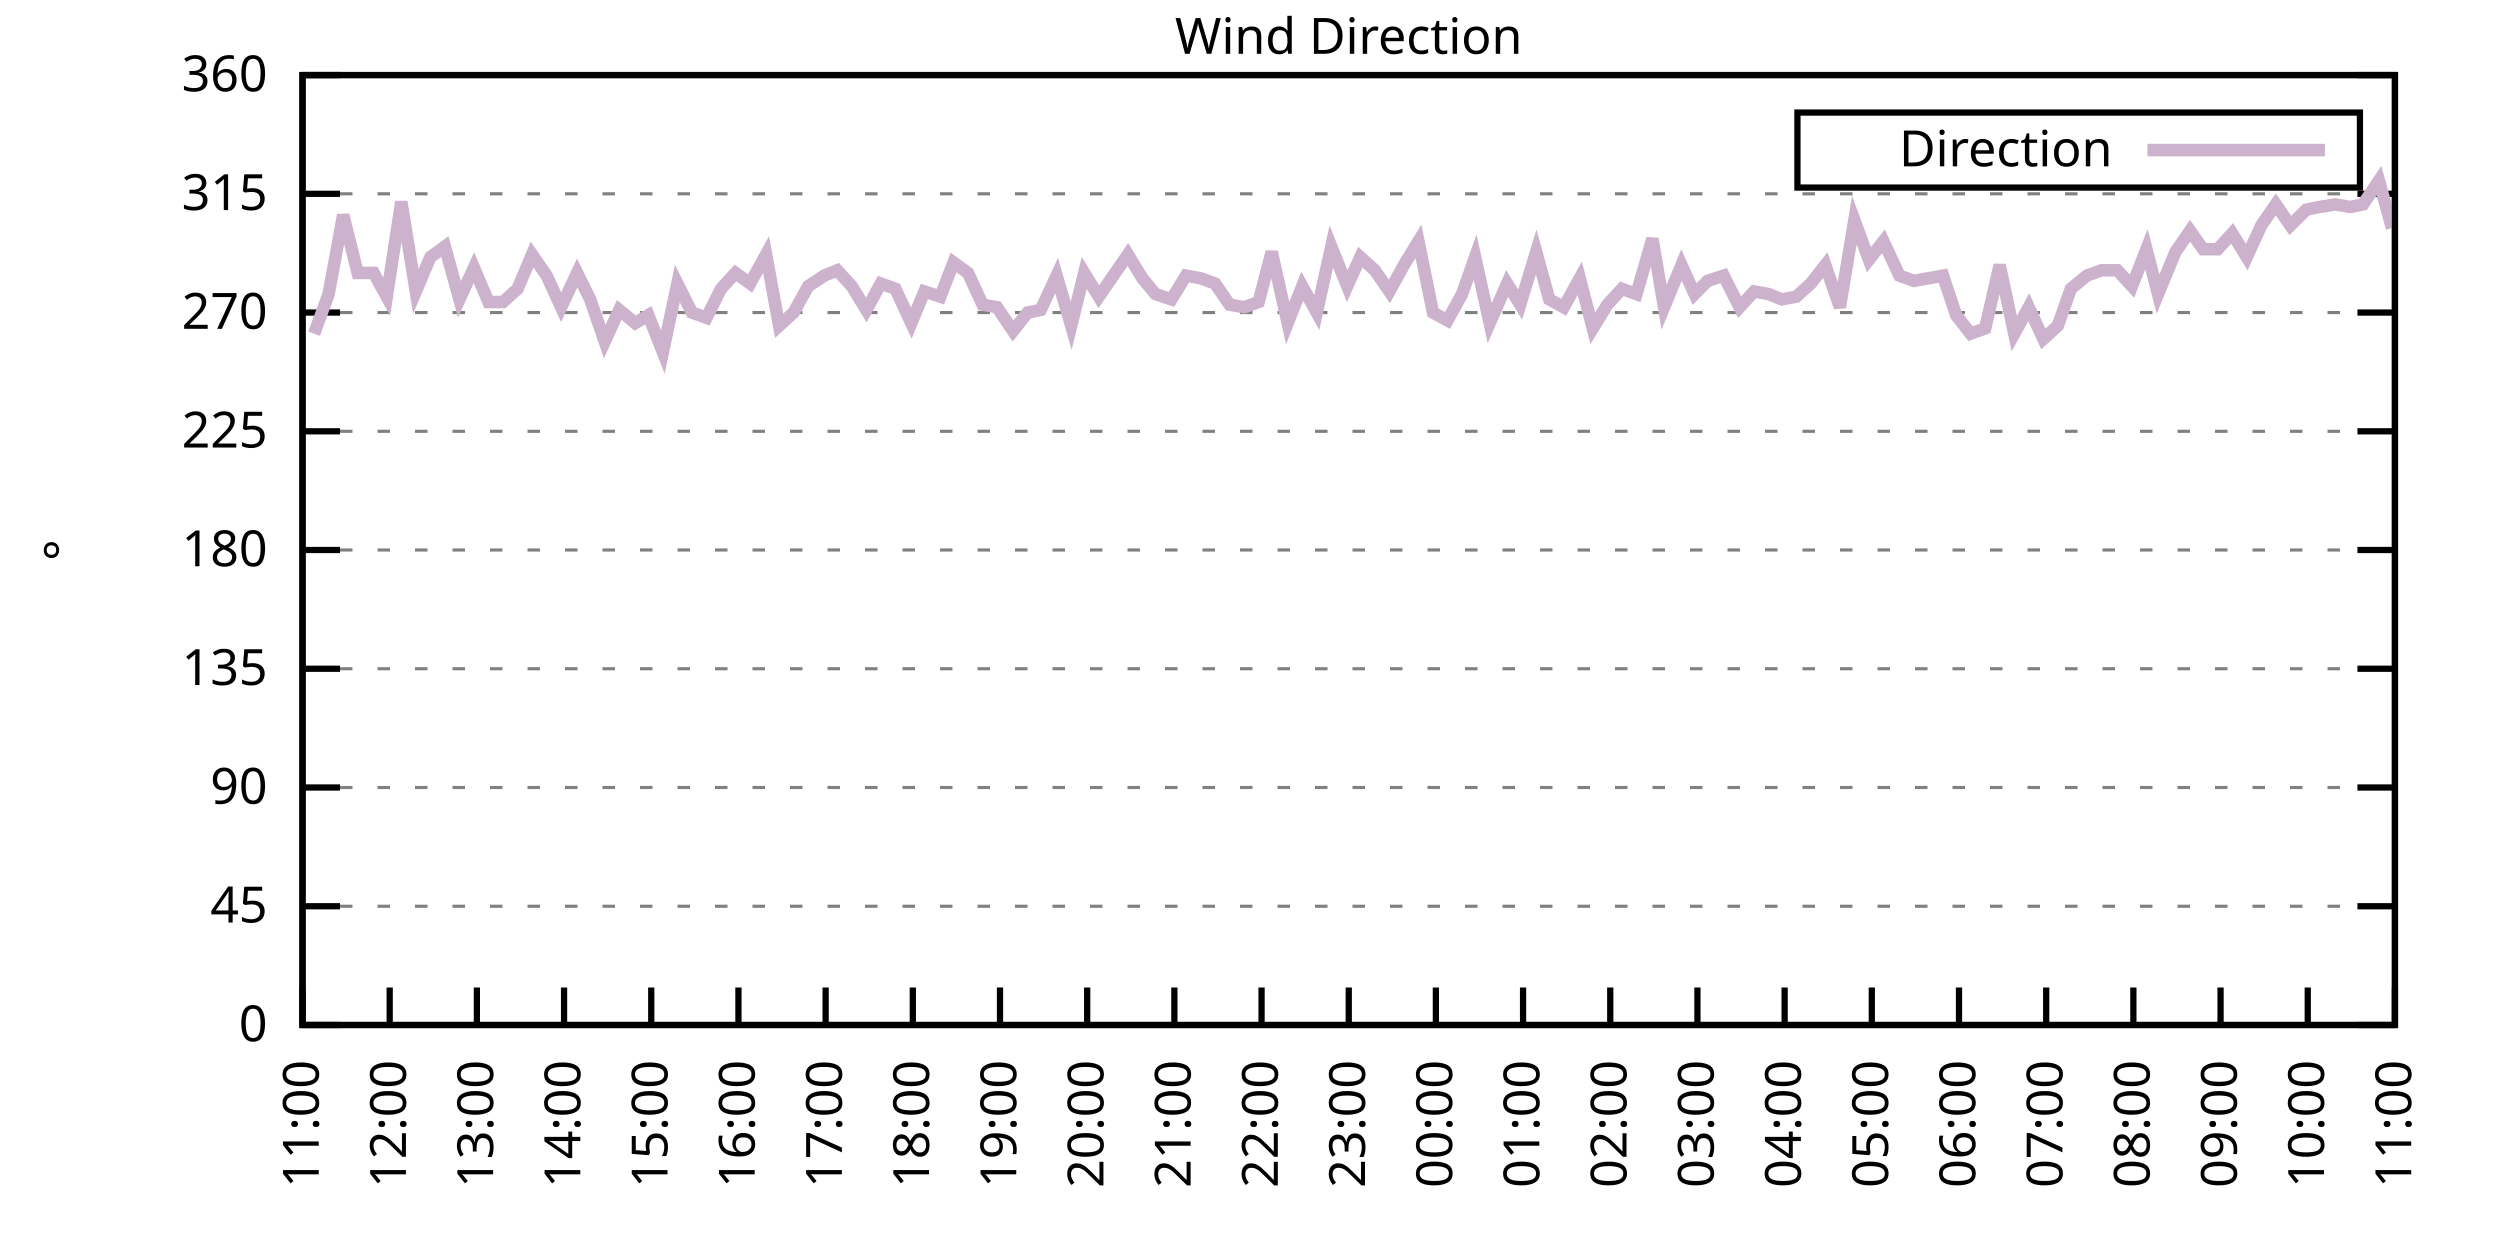
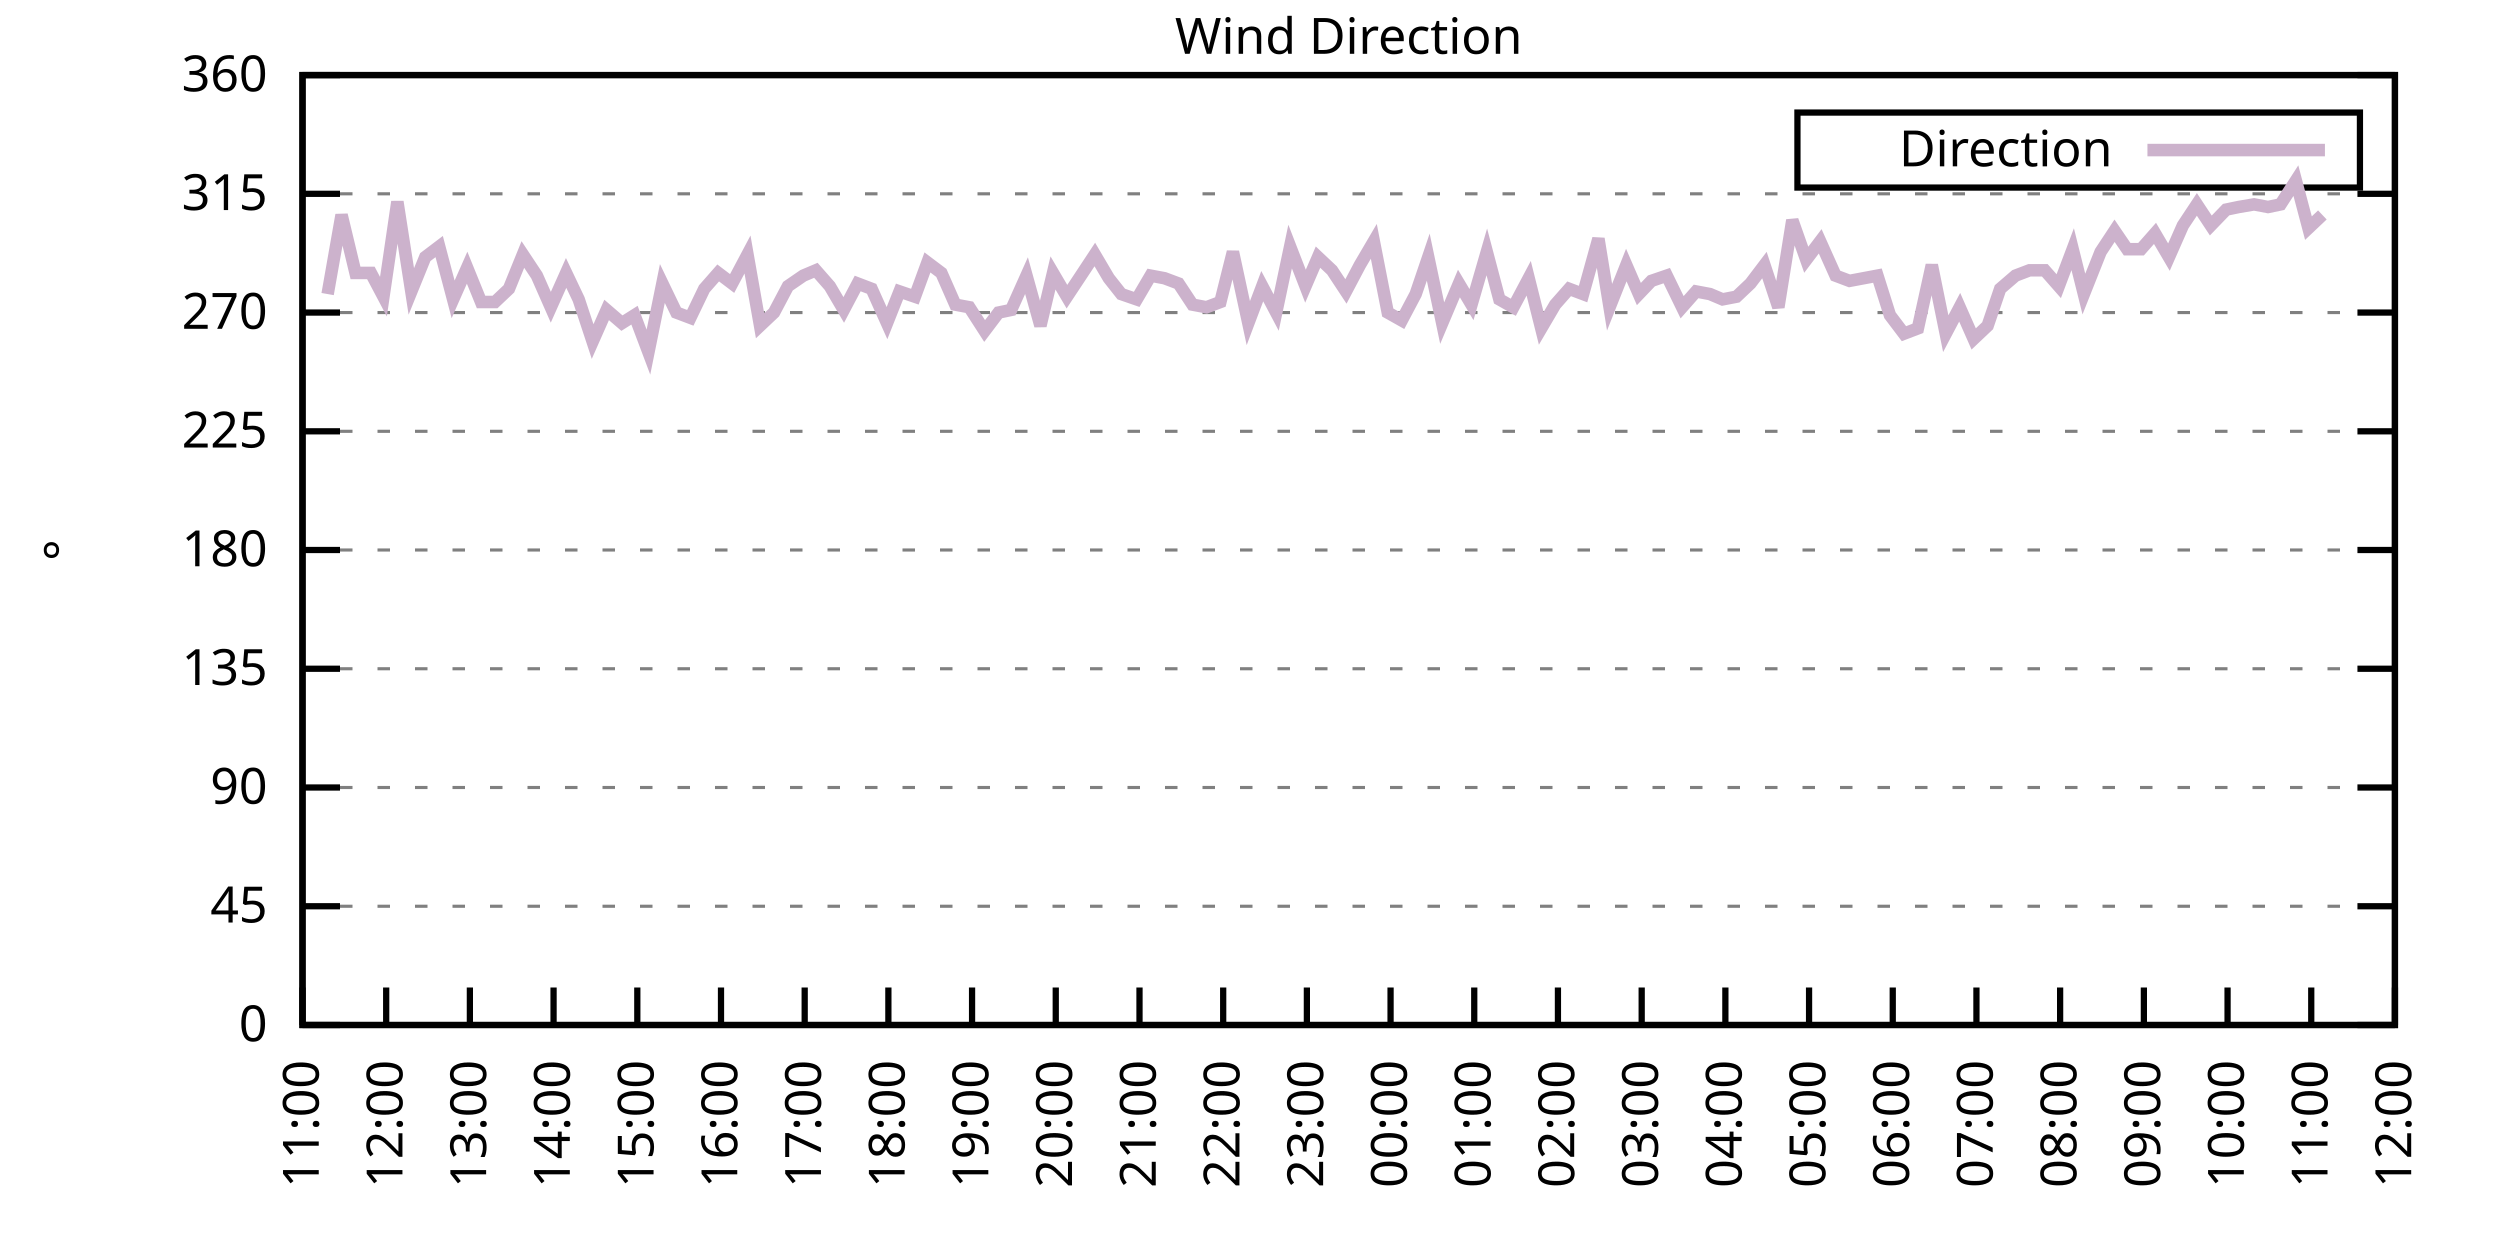
<svg xmlns="http://www.w3.org/2000/svg" xmlns:xlink="http://www.w3.org/1999/xlink" width="400" height="200" viewBox="0 0 400 200">
  <g id="gnuplot_canvas">
    <rect x="0" y="0" width="400" height="200" fill="none" />
    <defs>
      <circle id="gpDot" r="0.5" stroke-width="0.5" stroke="currentColor" />
      <path id="gpPt0" stroke-width="0.333" stroke="currentColor" d="M-1,0 h2 M0,-1 v2" />
      <path id="gpPt1" stroke-width="0.333" stroke="currentColor" d="M-1,-1 L1,1 M1,-1 L-1,1" />
      <path id="gpPt2" stroke-width="0.333" stroke="currentColor" d="M-1,0 L1,0 M0,-1 L0,1 M-1,-1 L1,1 M-1,1 L1,-1" />
      <rect id="gpPt3" stroke-width="0.333" stroke="currentColor" x="-1" y="-1" width="2" height="2" />
      <rect id="gpPt4" stroke-width="0.333" stroke="currentColor" fill="currentColor" x="-1" y="-1" width="2" height="2" />
      <circle id="gpPt5" stroke-width="0.333" stroke="currentColor" cx="0" cy="0" r="1" />
      <use xlink:href="#gpPt5" id="gpPt6" fill="currentColor" stroke="none" />
      <path id="gpPt7" stroke-width="0.333" stroke="currentColor" d="M0,-1.33 L-1.33,0.67 L1.33,0.67 z" />
      <use xlink:href="#gpPt7" id="gpPt8" fill="currentColor" stroke="none" />
      <use xlink:href="#gpPt7" id="gpPt9" stroke="currentColor" transform="rotate(180)" />
      <use xlink:href="#gpPt9" id="gpPt10" fill="currentColor" stroke="none" />
      <use xlink:href="#gpPt3" id="gpPt11" stroke="currentColor" transform="rotate(45)" />
      <use xlink:href="#gpPt11" id="gpPt12" fill="currentColor" stroke="none" />
      <path id="gpPt13" stroke-width="0.333" stroke="currentColor" d="M0,1.330 L1.265,0.411 L0.782,-1.067 L-0.782,-1.076 L-1.265,0.411 z" />
      <use xlink:href="#gpPt13" id="gpPt14" fill="currentColor" stroke="none" />
      <filter id="textbox" filterUnits="objectBoundingBox" x="0" y="0" height="1" width="1">
        <feFlood flood-color="white" flood-opacity="1" result="bgnd" />
        <feComposite in="SourceGraphic" in2="bgnd" operator="atop" />
      </filter>
      <filter id="greybox" filterUnits="objectBoundingBox" x="0" y="0" height="1" width="1">
        <feFlood flood-color="lightgrey" flood-opacity="1" result="grey" />
        <feComposite in="SourceGraphic" in2="grey" operator="atop" />
      </filter>
    </defs>
    <g fill="none" color="white" stroke="currentColor" stroke-width="1.00" stroke-linecap="butt" stroke-linejoin="miter">
</g>
    <g fill="none" color="black" stroke="currentColor" stroke-width="1.00" stroke-linecap="butt" stroke-linejoin="miter">
      <g stroke="none" shape-rendering="crispEdges">
        <polygon fill="rgb(255, 255, 255)" points="48.40,164.00 383.18,164.00 383.18,12.02 48.40,12.02 " />
      </g>
    </g>
    <g fill="none" color="black" stroke="currentColor" stroke-width="1.00" stroke-linecap="butt" stroke-linejoin="miter">
</g>
    <g fill="none" color="black" stroke="black" stroke-width="0.50" stroke-linecap="butt" stroke-linejoin="miter">
</g>
    <g fill="none" color="gray" stroke="currentColor" stroke-width="0.50" stroke-linecap="butt" stroke-linejoin="miter">
      <path stroke="gray" stroke-dasharray="2,4" class="gridline" d="M48.40,164.00 L383.19,164.00  " />
    </g>
    <g fill="none" color="gray" stroke="gray" stroke-width="1.00" stroke-linecap="butt" stroke-linejoin="miter">
</g>
    <g fill="none" color="black" stroke="currentColor" stroke-width="1.00" stroke-linecap="butt" stroke-linejoin="miter">
      <path stroke="black" d="M48.40,164.00 L54.40,164.00 M383.19,164.00 L377.19,164.00  " />
      <g transform="translate(42.80,166.60)" stroke="none" fill="black" font-family="Sans" font-size="8.00" text-anchor="end">
        <text>
          <tspan font-family="Sans"> 0</tspan>
        </text>
      </g>
    </g>
    <g fill="none" color="black" stroke="currentColor" stroke-width="1.00" stroke-linecap="butt" stroke-linejoin="miter">
</g>
    <g fill="none" color="black" stroke="black" stroke-width="0.50" stroke-linecap="butt" stroke-linejoin="miter">
</g>
    <g fill="none" color="gray" stroke="currentColor" stroke-width="0.50" stroke-linecap="butt" stroke-linejoin="miter">
      <path stroke="gray" stroke-dasharray="2,4" class="gridline" d="M48.40,145.00 L383.19,145.00  " />
    </g>
    <g fill="none" color="gray" stroke="gray" stroke-width="1.00" stroke-linecap="butt" stroke-linejoin="miter">
</g>
    <g fill="none" color="black" stroke="currentColor" stroke-width="1.00" stroke-linecap="butt" stroke-linejoin="miter">
      <path stroke="black" d="M48.40,145.00 L54.40,145.00 M383.19,145.00 L377.19,145.00  " />
      <g transform="translate(42.80,147.60)" stroke="none" fill="black" font-family="Sans" font-size="8.00" text-anchor="end">
        <text>
          <tspan font-family="Sans"> 45</tspan>
        </text>
      </g>
    </g>
    <g fill="none" color="black" stroke="currentColor" stroke-width="1.00" stroke-linecap="butt" stroke-linejoin="miter">
</g>
    <g fill="none" color="black" stroke="black" stroke-width="0.50" stroke-linecap="butt" stroke-linejoin="miter">
</g>
    <g fill="none" color="gray" stroke="currentColor" stroke-width="0.50" stroke-linecap="butt" stroke-linejoin="miter">
      <path stroke="gray" stroke-dasharray="2,4" class="gridline" d="M48.40,126.00 L383.19,126.00  " />
    </g>
    <g fill="none" color="gray" stroke="gray" stroke-width="1.00" stroke-linecap="butt" stroke-linejoin="miter">
</g>
    <g fill="none" color="black" stroke="currentColor" stroke-width="1.00" stroke-linecap="butt" stroke-linejoin="miter">
      <path stroke="black" d="M48.40,126.00 L54.40,126.00 M383.19,126.00 L377.19,126.00  " />
      <g transform="translate(42.80,128.60)" stroke="none" fill="black" font-family="Sans" font-size="8.00" text-anchor="end">
        <text>
          <tspan font-family="Sans"> 90</tspan>
        </text>
      </g>
    </g>
    <g fill="none" color="black" stroke="currentColor" stroke-width="1.00" stroke-linecap="butt" stroke-linejoin="miter">
</g>
    <g fill="none" color="black" stroke="black" stroke-width="0.50" stroke-linecap="butt" stroke-linejoin="miter">
</g>
    <g fill="none" color="gray" stroke="currentColor" stroke-width="0.50" stroke-linecap="butt" stroke-linejoin="miter">
      <path stroke="gray" stroke-dasharray="2,4" class="gridline" d="M48.40,107.00 L383.19,107.00  " />
    </g>
    <g fill="none" color="gray" stroke="gray" stroke-width="1.00" stroke-linecap="butt" stroke-linejoin="miter">
</g>
    <g fill="none" color="black" stroke="currentColor" stroke-width="1.00" stroke-linecap="butt" stroke-linejoin="miter">
      <path stroke="black" d="M48.40,107.00 L54.40,107.00 M383.19,107.00 L377.19,107.00  " />
      <g transform="translate(42.80,109.60)" stroke="none" fill="black" font-family="Sans" font-size="8.00" text-anchor="end">
        <text>
          <tspan font-family="Sans"> 135</tspan>
        </text>
      </g>
    </g>
    <g fill="none" color="black" stroke="currentColor" stroke-width="1.00" stroke-linecap="butt" stroke-linejoin="miter">
</g>
    <g fill="none" color="black" stroke="black" stroke-width="0.50" stroke-linecap="butt" stroke-linejoin="miter">
</g>
    <g fill="none" color="gray" stroke="currentColor" stroke-width="0.50" stroke-linecap="butt" stroke-linejoin="miter">
      <path stroke="gray" stroke-dasharray="2,4" class="gridline" d="M48.40,88.00 L383.19,88.00  " />
    </g>
    <g fill="none" color="gray" stroke="gray" stroke-width="1.00" stroke-linecap="butt" stroke-linejoin="miter">
</g>
    <g fill="none" color="black" stroke="currentColor" stroke-width="1.00" stroke-linecap="butt" stroke-linejoin="miter">
      <path stroke="black" d="M48.40,88.00 L54.40,88.00 M383.19,88.00 L377.19,88.00  " />
      <g transform="translate(42.80,90.60)" stroke="none" fill="black" font-family="Sans" font-size="8.00" text-anchor="end">
        <text>
          <tspan font-family="Sans"> 180</tspan>
        </text>
      </g>
    </g>
    <g fill="none" color="black" stroke="currentColor" stroke-width="1.00" stroke-linecap="butt" stroke-linejoin="miter">
</g>
    <g fill="none" color="black" stroke="black" stroke-width="0.50" stroke-linecap="butt" stroke-linejoin="miter">
</g>
    <g fill="none" color="gray" stroke="currentColor" stroke-width="0.50" stroke-linecap="butt" stroke-linejoin="miter">
      <path stroke="gray" stroke-dasharray="2,4" class="gridline" d="M48.40,69.01 L383.19,69.01  " />
    </g>
    <g fill="none" color="gray" stroke="gray" stroke-width="1.00" stroke-linecap="butt" stroke-linejoin="miter">
</g>
    <g fill="none" color="black" stroke="currentColor" stroke-width="1.00" stroke-linecap="butt" stroke-linejoin="miter">
      <path stroke="black" d="M48.40,69.01 L54.40,69.01 M383.19,69.01 L377.19,69.01  " />
      <g transform="translate(42.80,71.61)" stroke="none" fill="black" font-family="Sans" font-size="8.00" text-anchor="end">
        <text>
          <tspan font-family="Sans"> 225</tspan>
        </text>
      </g>
    </g>
    <g fill="none" color="black" stroke="currentColor" stroke-width="1.00" stroke-linecap="butt" stroke-linejoin="miter">
</g>
    <g fill="none" color="black" stroke="black" stroke-width="0.50" stroke-linecap="butt" stroke-linejoin="miter">
</g>
    <g fill="none" color="gray" stroke="currentColor" stroke-width="0.50" stroke-linecap="butt" stroke-linejoin="miter">
      <path stroke="gray" stroke-dasharray="2,4" class="gridline" d="M48.40,50.01 L383.19,50.01  " />
    </g>
    <g fill="none" color="gray" stroke="gray" stroke-width="1.00" stroke-linecap="butt" stroke-linejoin="miter">
</g>
    <g fill="none" color="black" stroke="currentColor" stroke-width="1.00" stroke-linecap="butt" stroke-linejoin="miter">
      <path stroke="black" d="M48.40,50.01 L54.40,50.01 M383.19,50.01 L377.19,50.01  " />
      <g transform="translate(42.80,52.61)" stroke="none" fill="black" font-family="Sans" font-size="8.00" text-anchor="end">
        <text>
          <tspan font-family="Sans"> 270</tspan>
        </text>
      </g>
    </g>
    <g fill="none" color="black" stroke="currentColor" stroke-width="1.00" stroke-linecap="butt" stroke-linejoin="miter">
</g>
    <g fill="none" color="black" stroke="black" stroke-width="0.50" stroke-linecap="butt" stroke-linejoin="miter">
</g>
    <g fill="none" color="gray" stroke="currentColor" stroke-width="0.50" stroke-linecap="butt" stroke-linejoin="miter">
      <path stroke="gray" stroke-dasharray="2,4" class="gridline" d="M48.40,31.01 L383.19,31.01  " />
    </g>
    <g fill="none" color="gray" stroke="gray" stroke-width="1.00" stroke-linecap="butt" stroke-linejoin="miter">
</g>
    <g fill="none" color="black" stroke="currentColor" stroke-width="1.00" stroke-linecap="butt" stroke-linejoin="miter">
      <path stroke="black" d="M48.40,31.01 L54.40,31.01 M383.19,31.01 L377.19,31.01  " />
      <g transform="translate(42.80,33.61)" stroke="none" fill="black" font-family="Sans" font-size="8.00" text-anchor="end">
        <text>
          <tspan font-family="Sans"> 315</tspan>
        </text>
      </g>
    </g>
    <g fill="none" color="black" stroke="currentColor" stroke-width="1.00" stroke-linecap="butt" stroke-linejoin="miter">
</g>
    <g fill="none" color="black" stroke="black" stroke-width="0.50" stroke-linecap="butt" stroke-linejoin="miter">
</g>
    <g fill="none" color="gray" stroke="currentColor" stroke-width="0.50" stroke-linecap="butt" stroke-linejoin="miter">
      <path stroke="gray" stroke-dasharray="2,4" class="gridline" d="M48.40,12.01 L383.19,12.01  " />
    </g>
    <g fill="none" color="gray" stroke="gray" stroke-width="1.00" stroke-linecap="butt" stroke-linejoin="miter">
</g>
    <g fill="none" color="black" stroke="currentColor" stroke-width="1.00" stroke-linecap="butt" stroke-linejoin="miter">
      <path stroke="black" d="M48.40,12.01 L54.40,12.01 M383.19,12.01 L377.19,12.01  " />
      <g transform="translate(42.80,14.61)" stroke="none" fill="black" font-family="Sans" font-size="8.00" text-anchor="end">
        <text>
          <tspan font-family="Sans"> 360</tspan>
        </text>
      </g>
    </g>
    <g fill="none" color="black" stroke="currentColor" stroke-width="1.00" stroke-linecap="butt" stroke-linejoin="miter">
      <path stroke="black" d="M48.40,164.00 L48.40,158.00  " />
      <g transform="translate(51.00,169.60) rotate(270.00)" stroke="none" fill="black" font-family="Sans" font-size="8.00" text-anchor="end">
        <text>
          <tspan font-family="Sans">11:00</tspan>
        </text>
      </g>
    </g>
    <g fill="none" color="black" stroke="currentColor" stroke-width="1.00" stroke-linecap="butt" stroke-linejoin="miter">
-       <path stroke="black" d="M62.35,164.00 L62.35,158.00  " />
-       <g transform="translate(64.95,169.60) rotate(270.00)" stroke="none" fill="black" font-family="Sans" font-size="8.00" text-anchor="end">
+       <path stroke="black" d="M61.79,164.00 L61.79,158.00  " />
+       <g transform="translate(64.39,169.60) rotate(270.00)" stroke="none" fill="black" font-family="Sans" font-size="8.00" text-anchor="end">
        <text>
          <tspan font-family="Sans">12:00</tspan>
        </text>
      </g>
    </g>
    <g fill="none" color="black" stroke="currentColor" stroke-width="1.00" stroke-linecap="butt" stroke-linejoin="miter">
-       <path stroke="black" d="M76.30,164.00 L76.30,158.00  " />
-       <g transform="translate(78.90,169.60) rotate(270.00)" stroke="none" fill="black" font-family="Sans" font-size="8.00" text-anchor="end">
+       <path stroke="black" d="M75.18,164.00 L75.18,158.00  " />
+       <g transform="translate(77.78,169.60) rotate(270.00)" stroke="none" fill="black" font-family="Sans" font-size="8.00" text-anchor="end">
        <text>
          <tspan font-family="Sans">13:00</tspan>
        </text>
      </g>
    </g>
    <g fill="none" color="black" stroke="currentColor" stroke-width="1.00" stroke-linecap="butt" stroke-linejoin="miter">
-       <path stroke="black" d="M90.25,164.00 L90.25,158.00  " />
-       <g transform="translate(92.85,169.60) rotate(270.00)" stroke="none" fill="black" font-family="Sans" font-size="8.00" text-anchor="end">
+       <path stroke="black" d="M88.57,164.00 L88.57,158.00  " />
+       <g transform="translate(91.17,169.60) rotate(270.00)" stroke="none" fill="black" font-family="Sans" font-size="8.00" text-anchor="end">
        <text>
          <tspan font-family="Sans">14:00</tspan>
        </text>
      </g>
    </g>
    <g fill="none" color="black" stroke="currentColor" stroke-width="1.00" stroke-linecap="butt" stroke-linejoin="miter">
-       <path stroke="black" d="M104.20,164.00 L104.20,158.00  " />
-       <g transform="translate(106.80,169.60) rotate(270.00)" stroke="none" fill="black" font-family="Sans" font-size="8.00" text-anchor="end">
+       <path stroke="black" d="M101.97,164.00 L101.97,158.00  " />
+       <g transform="translate(104.57,169.60) rotate(270.00)" stroke="none" fill="black" font-family="Sans" font-size="8.00" text-anchor="end">
        <text>
          <tspan font-family="Sans">15:00</tspan>
        </text>
      </g>
    </g>
    <g fill="none" color="black" stroke="currentColor" stroke-width="1.00" stroke-linecap="butt" stroke-linejoin="miter">
-       <path stroke="black" d="M118.15,164.00 L118.15,158.00  " />
-       <g transform="translate(120.75,169.60) rotate(270.00)" stroke="none" fill="black" font-family="Sans" font-size="8.00" text-anchor="end">
+       <path stroke="black" d="M115.36,164.00 L115.36,158.00  " />
+       <g transform="translate(117.96,169.60) rotate(270.00)" stroke="none" fill="black" font-family="Sans" font-size="8.00" text-anchor="end">
        <text>
          <tspan font-family="Sans">16:00</tspan>
        </text>
      </g>
    </g>
    <g fill="none" color="black" stroke="currentColor" stroke-width="1.00" stroke-linecap="butt" stroke-linejoin="miter">
-       <path stroke="black" d="M132.10,164.00 L132.10,158.00  " />
-       <g transform="translate(134.70,169.60) rotate(270.00)" stroke="none" fill="black" font-family="Sans" font-size="8.00" text-anchor="end">
+       <path stroke="black" d="M128.75,164.00 L128.75,158.00  " />
+       <g transform="translate(131.35,169.60) rotate(270.00)" stroke="none" fill="black" font-family="Sans" font-size="8.00" text-anchor="end">
        <text>
          <tspan font-family="Sans">17:00</tspan>
        </text>
      </g>
    </g>
    <g fill="none" color="black" stroke="currentColor" stroke-width="1.00" stroke-linecap="butt" stroke-linejoin="miter">
-       <path stroke="black" d="M146.05,164.00 L146.05,158.00  " />
-       <g transform="translate(148.65,169.60) rotate(270.00)" stroke="none" fill="black" font-family="Sans" font-size="8.00" text-anchor="end">
+       <path stroke="black" d="M142.14,164.00 L142.14,158.00  " />
+       <g transform="translate(144.74,169.60) rotate(270.00)" stroke="none" fill="black" font-family="Sans" font-size="8.00" text-anchor="end">
        <text>
          <tspan font-family="Sans">18:00</tspan>
        </text>
      </g>
    </g>
    <g fill="none" color="black" stroke="currentColor" stroke-width="1.00" stroke-linecap="butt" stroke-linejoin="miter">
-       <path stroke="black" d="M160.00,164.00 L160.00,158.00  " />
-       <g transform="translate(162.60,169.60) rotate(270.00)" stroke="none" fill="black" font-family="Sans" font-size="8.00" text-anchor="end">
+       <path stroke="black" d="M155.53,164.00 L155.53,158.00  " />
+       <g transform="translate(158.13,169.60) rotate(270.00)" stroke="none" fill="black" font-family="Sans" font-size="8.00" text-anchor="end">
        <text>
          <tspan font-family="Sans">19:00</tspan>
        </text>
      </g>
    </g>
    <g fill="none" color="black" stroke="currentColor" stroke-width="1.00" stroke-linecap="butt" stroke-linejoin="miter">
-       <path stroke="black" d="M173.95,164.00 L173.95,158.00  " />
-       <g transform="translate(176.55,169.60) rotate(270.00)" stroke="none" fill="black" font-family="Sans" font-size="8.00" text-anchor="end">
+       <path stroke="black" d="M168.92,164.00 L168.92,158.00  " />
+       <g transform="translate(171.52,169.60) rotate(270.00)" stroke="none" fill="black" font-family="Sans" font-size="8.00" text-anchor="end">
        <text>
          <tspan font-family="Sans">20:00</tspan>
        </text>
      </g>
    </g>
    <g fill="none" color="black" stroke="currentColor" stroke-width="1.00" stroke-linecap="butt" stroke-linejoin="miter">
-       <path stroke="black" d="M187.90,164.00 L187.90,158.00  " />
-       <g transform="translate(190.50,169.60) rotate(270.00)" stroke="none" fill="black" font-family="Sans" font-size="8.00" text-anchor="end">
+       <path stroke="black" d="M182.32,164.00 L182.32,158.00  " />
+       <g transform="translate(184.92,169.60) rotate(270.00)" stroke="none" fill="black" font-family="Sans" font-size="8.00" text-anchor="end">
        <text>
          <tspan font-family="Sans">21:00</tspan>
        </text>
      </g>
    </g>
    <g fill="none" color="black" stroke="currentColor" stroke-width="1.00" stroke-linecap="butt" stroke-linejoin="miter">
-       <path stroke="black" d="M201.85,164.00 L201.85,158.00  " />
-       <g transform="translate(204.45,169.60) rotate(270.00)" stroke="none" fill="black" font-family="Sans" font-size="8.00" text-anchor="end">
+       <path stroke="black" d="M195.71,164.00 L195.71,158.00  " />
+       <g transform="translate(198.31,169.60) rotate(270.00)" stroke="none" fill="black" font-family="Sans" font-size="8.00" text-anchor="end">
        <text>
          <tspan font-family="Sans">22:00</tspan>
        </text>
      </g>
    </g>
    <g fill="none" color="black" stroke="currentColor" stroke-width="1.00" stroke-linecap="butt" stroke-linejoin="miter">
-       <path stroke="black" d="M215.80,164.00 L215.80,158.00  " />
-       <g transform="translate(218.40,169.60) rotate(270.00)" stroke="none" fill="black" font-family="Sans" font-size="8.00" text-anchor="end">
+       <path stroke="black" d="M209.10,164.00 L209.10,158.00  " />
+       <g transform="translate(211.70,169.60) rotate(270.00)" stroke="none" fill="black" font-family="Sans" font-size="8.00" text-anchor="end">
        <text>
          <tspan font-family="Sans">23:00</tspan>
        </text>
      </g>
    </g>
    <g fill="none" color="black" stroke="currentColor" stroke-width="1.00" stroke-linecap="butt" stroke-linejoin="miter">
-       <path stroke="black" d="M229.74,164.00 L229.74,158.00  " />
-       <g transform="translate(232.34,169.60) rotate(270.00)" stroke="none" fill="black" font-family="Sans" font-size="8.00" text-anchor="end">
+       <path stroke="black" d="M222.49,164.00 L222.49,158.00  " />
+       <g transform="translate(225.09,169.60) rotate(270.00)" stroke="none" fill="black" font-family="Sans" font-size="8.00" text-anchor="end">
        <text>
          <tspan font-family="Sans">00:00</tspan>
        </text>
      </g>
    </g>
    <g fill="none" color="black" stroke="currentColor" stroke-width="1.00" stroke-linecap="butt" stroke-linejoin="miter">
-       <path stroke="black" d="M243.69,164.00 L243.69,158.00  " />
-       <g transform="translate(246.29,169.60) rotate(270.00)" stroke="none" fill="black" font-family="Sans" font-size="8.00" text-anchor="end">
+       <path stroke="black" d="M235.88,164.00 L235.88,158.00  " />
+       <g transform="translate(238.48,169.60) rotate(270.00)" stroke="none" fill="black" font-family="Sans" font-size="8.00" text-anchor="end">
        <text>
          <tspan font-family="Sans">01:00</tspan>
        </text>
      </g>
    </g>
    <g fill="none" color="black" stroke="currentColor" stroke-width="1.00" stroke-linecap="butt" stroke-linejoin="miter">
-       <path stroke="black" d="M257.64,164.00 L257.64,158.00  " />
-       <g transform="translate(260.24,169.60) rotate(270.00)" stroke="none" fill="black" font-family="Sans" font-size="8.00" text-anchor="end">
+       <path stroke="black" d="M249.27,164.00 L249.27,158.00  " />
+       <g transform="translate(251.87,169.60) rotate(270.00)" stroke="none" fill="black" font-family="Sans" font-size="8.00" text-anchor="end">
        <text>
          <tspan font-family="Sans">02:00</tspan>
        </text>
      </g>
    </g>
    <g fill="none" color="black" stroke="currentColor" stroke-width="1.00" stroke-linecap="butt" stroke-linejoin="miter">
-       <path stroke="black" d="M271.59,164.00 L271.59,158.00  " />
-       <g transform="translate(274.19,169.60) rotate(270.00)" stroke="none" fill="black" font-family="Sans" font-size="8.00" text-anchor="end">
+       <path stroke="black" d="M262.67,164.00 L262.67,158.00  " />
+       <g transform="translate(265.27,169.60) rotate(270.00)" stroke="none" fill="black" font-family="Sans" font-size="8.00" text-anchor="end">
        <text>
          <tspan font-family="Sans">03:00</tspan>
        </text>
      </g>
    </g>
    <g fill="none" color="black" stroke="currentColor" stroke-width="1.00" stroke-linecap="butt" stroke-linejoin="miter">
-       <path stroke="black" d="M285.54,164.00 L285.54,158.00  " />
-       <g transform="translate(288.14,169.60) rotate(270.00)" stroke="none" fill="black" font-family="Sans" font-size="8.00" text-anchor="end">
+       <path stroke="black" d="M276.06,164.00 L276.06,158.00  " />
+       <g transform="translate(278.66,169.60) rotate(270.00)" stroke="none" fill="black" font-family="Sans" font-size="8.00" text-anchor="end">
        <text>
          <tspan font-family="Sans">04:00</tspan>
        </text>
      </g>
    </g>
    <g fill="none" color="black" stroke="currentColor" stroke-width="1.00" stroke-linecap="butt" stroke-linejoin="miter">
-       <path stroke="black" d="M299.49,164.00 L299.49,158.00  " />
-       <g transform="translate(302.09,169.60) rotate(270.00)" stroke="none" fill="black" font-family="Sans" font-size="8.00" text-anchor="end">
+       <path stroke="black" d="M289.45,164.00 L289.45,158.00  " />
+       <g transform="translate(292.05,169.60) rotate(270.00)" stroke="none" fill="black" font-family="Sans" font-size="8.00" text-anchor="end">
        <text>
          <tspan font-family="Sans">05:00</tspan>
        </text>
      </g>
    </g>
    <g fill="none" color="black" stroke="currentColor" stroke-width="1.00" stroke-linecap="butt" stroke-linejoin="miter">
-       <path stroke="black" d="M313.44,164.00 L313.44,158.00  " />
-       <g transform="translate(316.04,169.60) rotate(270.00)" stroke="none" fill="black" font-family="Sans" font-size="8.00" text-anchor="end">
+       <path stroke="black" d="M302.84,164.00 L302.84,158.00  " />
+       <g transform="translate(305.44,169.60) rotate(270.00)" stroke="none" fill="black" font-family="Sans" font-size="8.00" text-anchor="end">
        <text>
          <tspan font-family="Sans">06:00</tspan>
        </text>
      </g>
    </g>
    <g fill="none" color="black" stroke="currentColor" stroke-width="1.00" stroke-linecap="butt" stroke-linejoin="miter">
-       <path stroke="black" d="M327.39,164.00 L327.39,158.00  " />
-       <g transform="translate(329.99,169.60) rotate(270.00)" stroke="none" fill="black" font-family="Sans" font-size="8.00" text-anchor="end">
+       <path stroke="black" d="M316.23,164.00 L316.23,158.00  " />
+       <g transform="translate(318.83,169.60) rotate(270.00)" stroke="none" fill="black" font-family="Sans" font-size="8.00" text-anchor="end">
        <text>
          <tspan font-family="Sans">07:00</tspan>
        </text>
      </g>
    </g>
    <g fill="none" color="black" stroke="currentColor" stroke-width="1.00" stroke-linecap="butt" stroke-linejoin="miter">
-       <path stroke="black" d="M341.34,164.00 L341.34,158.00  " />
-       <g transform="translate(343.94,169.60) rotate(270.00)" stroke="none" fill="black" font-family="Sans" font-size="8.00" text-anchor="end">
+       <path stroke="black" d="M329.62,164.00 L329.62,158.00  " />
+       <g transform="translate(332.22,169.60) rotate(270.00)" stroke="none" fill="black" font-family="Sans" font-size="8.00" text-anchor="end">
        <text>
          <tspan font-family="Sans">08:00</tspan>
        </text>
      </g>
    </g>
    <g fill="none" color="black" stroke="currentColor" stroke-width="1.00" stroke-linecap="butt" stroke-linejoin="miter">
-       <path stroke="black" d="M355.29,164.00 L355.29,158.00  " />
-       <g transform="translate(357.89,169.60) rotate(270.00)" stroke="none" fill="black" font-family="Sans" font-size="8.00" text-anchor="end">
+       <path stroke="black" d="M343.02,164.00 L343.02,158.00  " />
+       <g transform="translate(345.62,169.60) rotate(270.00)" stroke="none" fill="black" font-family="Sans" font-size="8.00" text-anchor="end">
        <text>
          <tspan font-family="Sans">09:00</tspan>
        </text>
      </g>
    </g>
    <g fill="none" color="black" stroke="currentColor" stroke-width="1.00" stroke-linecap="butt" stroke-linejoin="miter">
-       <path stroke="black" d="M369.24,164.00 L369.24,158.00  " />
-       <g transform="translate(371.84,169.60) rotate(270.00)" stroke="none" fill="black" font-family="Sans" font-size="8.00" text-anchor="end">
+       <path stroke="black" d="M356.41,164.00 L356.41,158.00  " />
+       <g transform="translate(359.01,169.60) rotate(270.00)" stroke="none" fill="black" font-family="Sans" font-size="8.00" text-anchor="end">
        <text>
          <tspan font-family="Sans">10:00</tspan>
+         </text>
+       </g>
+     </g>
+     <g fill="none" color="black" stroke="currentColor" stroke-width="1.00" stroke-linecap="butt" stroke-linejoin="miter">
+       <path stroke="black" d="M369.80,164.00 L369.80,158.00  " />
+       <g transform="translate(372.40,169.60) rotate(270.00)" stroke="none" fill="black" font-family="Sans" font-size="8.00" text-anchor="end">
+         <text>
+           <tspan font-family="Sans">11:00</tspan>
        </text>
      </g>
    </g>
    <g fill="none" color="black" stroke="currentColor" stroke-width="1.00" stroke-linecap="butt" stroke-linejoin="miter">
      <path stroke="black" d="M383.19,164.00 L383.19,158.00  " />
      <g transform="translate(385.79,169.60) rotate(270.00)" stroke="none" fill="black" font-family="Sans" font-size="8.00" text-anchor="end">
        <text>
-           <tspan font-family="Sans">11:00</tspan>
+           <tspan font-family="Sans">12:00</tspan>
        </text>
      </g>
    </g>
    <g fill="none" color="black" stroke="currentColor" stroke-width="1.00" stroke-linecap="butt" stroke-linejoin="miter">
</g>
    <g fill="none" color="black" stroke="currentColor" stroke-width="1.00" stroke-linecap="butt" stroke-linejoin="miter">
      <path stroke="black" d="M48.40,12.01 L48.40,164.00 L383.19,164.00 L383.19,12.01 L48.40,12.01 Z  " />
    </g>
    <g fill="none" color="black" stroke="currentColor" stroke-width="1.00" stroke-linecap="butt" stroke-linejoin="miter">
</g>
    <g fill="none" color="black" stroke="currentColor" stroke-width="1.00" stroke-linecap="butt" stroke-linejoin="miter">
      <path stroke="black" d="M287.59,30.01 L287.59,18.01 L377.59,18.01 L377.59,30.01 L287.59,30.01 Z  " />
    </g>
    <g id="Wind_direction_plot_1">
      <g fill="none" color="white" stroke="black" stroke-width="2.00" stroke-linecap="butt" stroke-linejoin="miter">
</g>
      <g fill="none" color="black" stroke="currentColor" stroke-width="2.00" stroke-linecap="butt" stroke-linejoin="miter">
        <g transform="translate(337.99,26.61)" stroke="none" fill="black" font-family="Sans" font-size="8.00" text-anchor="end">
          <text>
            <tspan font-family="Sans">Direction</tspan>
          </text>
        </g>
      </g>
      <g fill="none" color="black" stroke="currentColor" stroke-width="2.00" stroke-linecap="butt" stroke-linejoin="miter">
-         <path stroke="rgb(204, 178, 204)" d="M343.59,24.01 L371.99,24.01 M50.26,53.39 L52.58,47.05 L54.91,34.39 L57.23,43.67 L59.79,43.67 L61.88,47.47   L64.21,32.28 L66.53,46.63 L68.86,41.14 L71.18,39.45 L73.51,47.90 L75.83,42.83 L78.16,48.32 L80.48,48.32   L82.81,46.21 L85.13,40.72 L87.46,44.10 L89.78,49.16 L92.34,43.67 L94.43,47.90 L96.76,54.65 L99.08,49.59   L101.64,51.70 L103.73,50.43 L106.06,56.34 L108.38,45.36 L110.71,50.01 L113.03,50.85 L115.36,46.21 L117.68,43.67   L120.01,45.36 L122.57,40.72 L124.66,52.12 L126.98,50.01 L129.31,45.79 L131.87,44.10 L133.96,43.25 L136.28,45.79   L138.61,49.59 L140.93,45.36 L143.26,46.21 L145.81,51.70 L147.91,46.63 L150.46,47.47 L152.56,41.99 L154.88,43.67   L157.21,48.74 L159.53,49.16 L162.09,52.96 L164.41,50.01 L166.51,49.59 L169.06,44.10 L171.39,52.12 L173.48,43.67   L175.81,47.47 L178.13,44.10 L180.46,40.72 L182.78,44.52 L184.87,47.05 L187.43,47.90 L189.76,44.10 L192.08,44.52   L194.41,45.36 L196.73,48.74 L199.06,49.16 L201.38,48.32 L203.47,40.30 L206.03,51.70 L208.36,45.79 L210.68,50.01   L213.01,39.45 L215.56,45.79 L217.65,41.14 L219.98,43.25 L222.30,46.63 L224.63,42.41 L226.95,38.61 L229.28,50.01   L231.60,51.27 L233.93,47.05 L236.02,41.14 L238.35,51.70 L241.14,45.36 L243.23,48.74 L245.79,40.30 L247.88,47.90   L250.20,49.16 L252.76,44.52 L254.85,52.54 L257.18,48.74 L259.50,46.21 L261.83,47.05 L264.39,38.19 L266.25,49.16   L269.04,42.41 L271.13,47.05 L273.22,44.94 L275.78,44.10 L278.34,49.16 L280.66,46.63 L282.99,47.05 L285.08,47.90   L287.40,47.47 L289.73,45.36 L292.05,42.41 L294.38,49.16 L296.70,35.23 L299.03,41.56 L301.35,38.61 L303.91,44.10   L306.23,44.94 L310.88,44.10 L312.98,50.43 L315.30,53.39 L317.63,52.54 L319.95,42.41 L322.28,53.39 L324.60,49.16   L326.93,54.23 L329.25,52.12 L331.34,46.21 L333.90,44.10 L336.23,43.25 L338.78,43.25 L341.11,45.79 L343.43,39.87   L345.29,47.05 L348.08,40.30 L350.41,36.92 L352.50,39.87 L354.83,39.87 L357.15,37.34 L359.48,41.14 L361.80,36.08   L364.13,32.70 L366.45,36.08 L369.01,33.54 L371.10,33.12 L373.66,32.70 L375.98,33.12 L378.08,32.70 L380.63,28.90   L382.73,36.50  " />
+         <path stroke="rgb(204, 178, 204)" d="M343.59,24.01 L371.99,24.01 M52.42,47.05 L54.65,34.39 L56.88,43.67 L59.34,43.67 L61.35,47.47 L63.58,32.28   L65.81,46.63 L68.04,41.14 L70.27,39.45 L72.50,47.90 L74.74,42.83 L76.97,48.32 L79.20,48.32 L81.43,46.21   L83.66,40.72 L85.90,44.10 L88.13,49.16 L90.58,43.67 L92.59,47.90 L94.82,54.65 L97.06,49.59 L99.51,51.70   L101.52,50.43 L103.75,56.34 L105.98,45.36 L108.22,50.01 L110.45,50.85 L112.68,46.21 L114.91,43.67 L117.14,45.36   L119.60,40.72 L121.61,52.12 L123.84,50.01 L126.07,45.79 L128.53,44.10 L130.54,43.25 L132.77,45.79 L135.00,49.59   L137.23,45.36 L139.46,46.21 L141.92,51.70 L143.93,46.63 L146.38,47.47 L148.39,41.99 L150.62,43.67 L152.85,48.74   L155.09,49.16 L157.54,52.96 L159.77,50.01 L161.78,49.59 L164.24,44.10 L166.47,52.12 L168.48,43.67 L170.71,47.47   L172.94,44.10 L175.17,40.72 L177.41,44.52 L179.41,47.05 L181.87,47.90 L184.10,44.10 L186.33,44.52 L188.57,45.36   L190.80,48.74 L193.03,49.16 L195.26,48.32 L197.27,40.30 L199.73,51.70 L201.96,45.79 L204.19,50.01 L206.42,39.45   L208.88,45.79 L210.88,41.14 L213.12,43.25 L215.35,46.63 L217.58,42.41 L219.81,38.61 L222.04,50.01 L224.28,51.27   L226.51,47.05 L228.52,41.14 L230.75,51.70 L233.43,45.36 L235.44,48.74 L237.89,40.30 L239.90,47.90 L242.13,49.16   L244.59,44.52 L246.60,52.54 L248.83,48.74 L251.06,46.21 L253.29,47.05 L255.75,38.19 L257.53,49.16 L260.21,42.41   L262.22,47.05 L264.23,44.94 L266.68,44.10 L269.14,49.16 L271.37,46.63 L273.60,47.05 L275.61,47.90 L277.84,47.47   L280.07,45.36 L282.31,42.41 L284.54,49.16 L286.77,35.23 L289.00,41.56 L291.23,38.61 L293.69,44.10 L295.92,44.94   L300.39,44.10 L302.39,50.43 L304.63,53.39 L306.86,52.54 L309.09,42.41 L311.32,53.39 L313.55,49.16 L315.79,54.23   L318.02,52.12 L320.03,46.21 L322.48,44.10 L324.71,43.25 L327.17,43.25 L329.40,45.79 L331.63,39.87 L333.42,47.05   L336.10,40.30 L338.33,36.92 L340.34,39.87 L342.57,39.87 L344.80,37.34 L347.03,41.14 L349.26,36.08 L351.50,32.70   L353.73,36.08 L356.18,33.54 L358.19,33.12 L360.65,32.70 L362.88,33.12 L364.89,32.70 L367.34,28.90 L369.35,36.50   L371.58,34.39  " />
      </g>
    </g>
    <g fill="none" color="black" stroke="currentColor" stroke-width="2.00" stroke-linecap="butt" stroke-linejoin="miter">
</g>
    <g fill="none" color="black" stroke="black" stroke-width="1.00" stroke-linecap="butt" stroke-linejoin="miter">
</g>
    <g fill="none" color="black" stroke="currentColor" stroke-width="1.00" stroke-linecap="butt" stroke-linejoin="miter">
      <path stroke="black" d="M48.40,12.01 L48.40,164.00 L383.19,164.00 L383.19,12.01 L48.40,12.01 Z  " />
      <g transform="translate(12.80,88.01) rotate(270.00)" stroke="none" fill="black" font-family="Sans" font-size="8.00" text-anchor="middle">
        <text>
          <tspan font-family="Sans">°</tspan>
        </text>
      </g>
    </g>
    <g fill="none" color="black" stroke="currentColor" stroke-width="1.00" stroke-linecap="butt" stroke-linejoin="miter">
</g>
    <g fill="none" color="black" stroke="currentColor" stroke-width="1.00" stroke-linecap="butt" stroke-linejoin="miter">
      <g transform="translate(215.79,8.61)" stroke="none" fill="black" font-family="Sans" font-size="8.00" text-anchor="middle">
        <text>
          <tspan font-family="Sans">Wind Direction</tspan>
        </text>
      </g>
    </g>
    <g fill="none" color="black" stroke="currentColor" stroke-width="1.00" stroke-linecap="butt" stroke-linejoin="miter">
</g>
  </g>
</svg>
